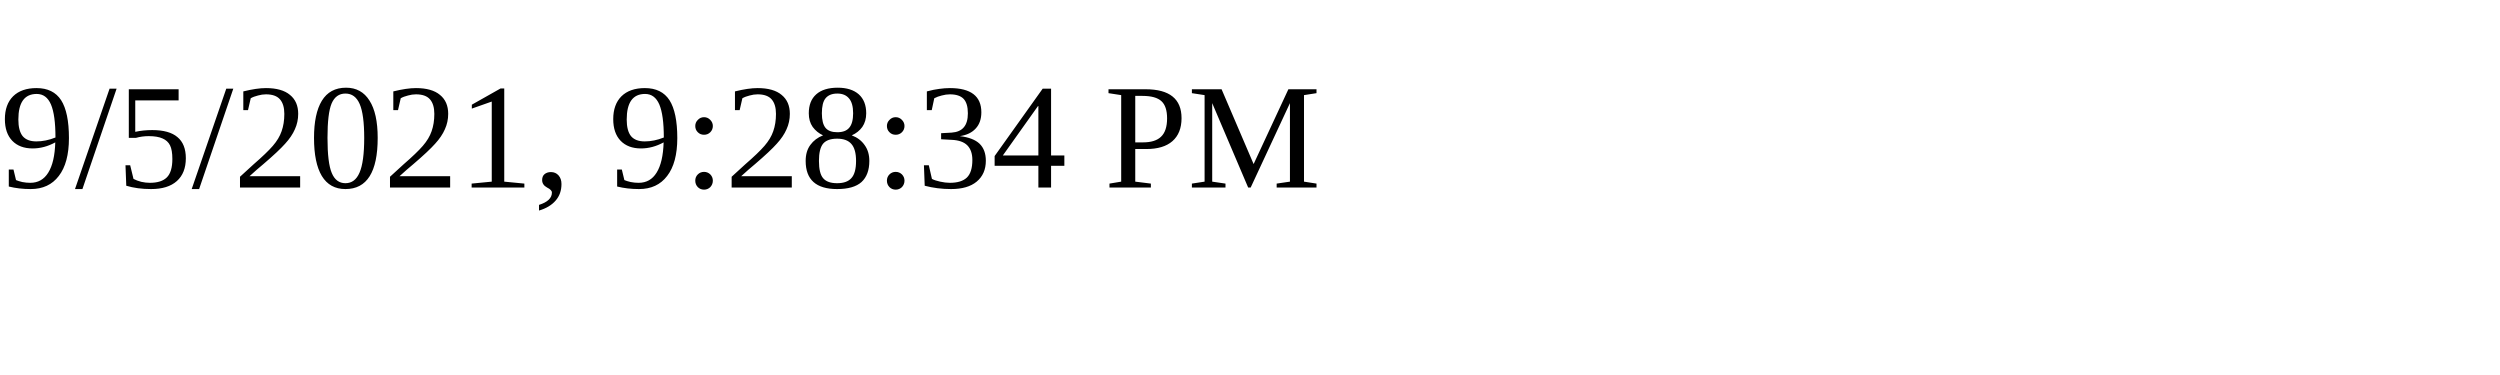
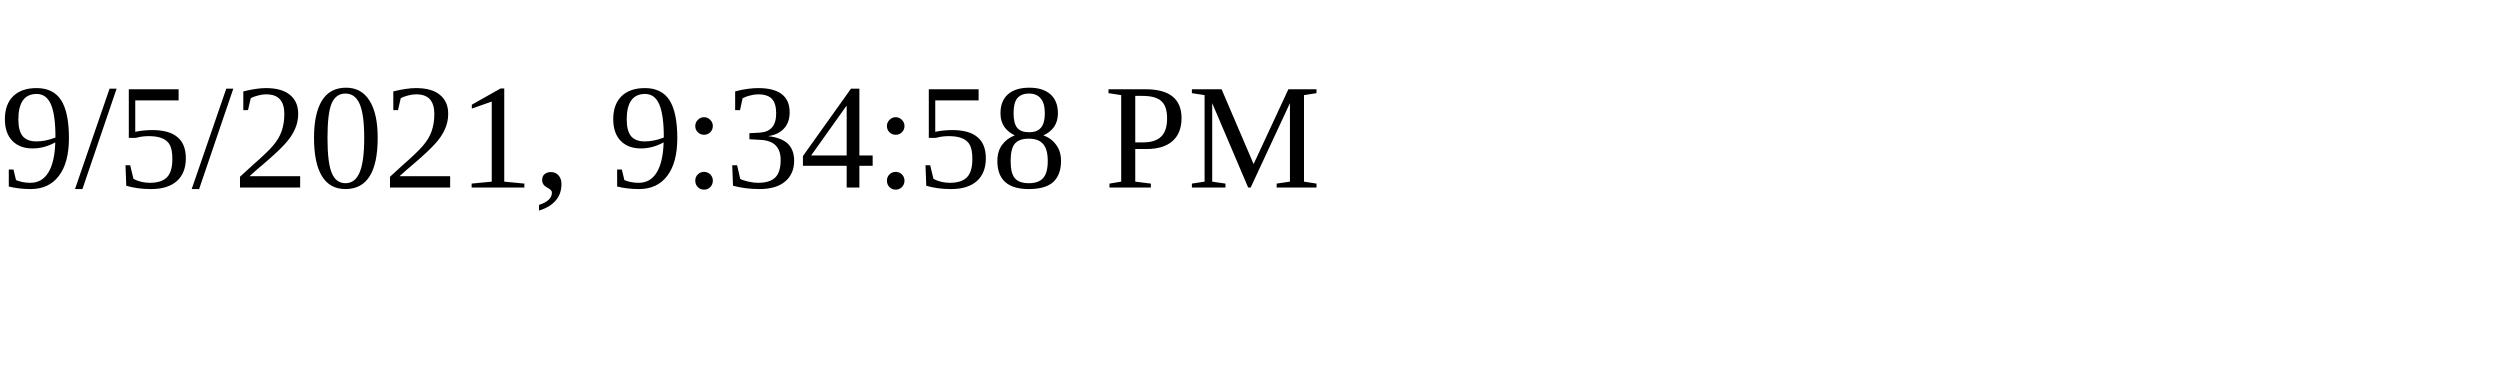
<svg xmlns="http://www.w3.org/2000/svg" height="30" width="200">
-   <text x="0" y="15">9/5/2021, 9:28:34 PM</text>
+   <text x="0" y="15">9/5/2021, 9:34:58 PM</text>
</svg>
